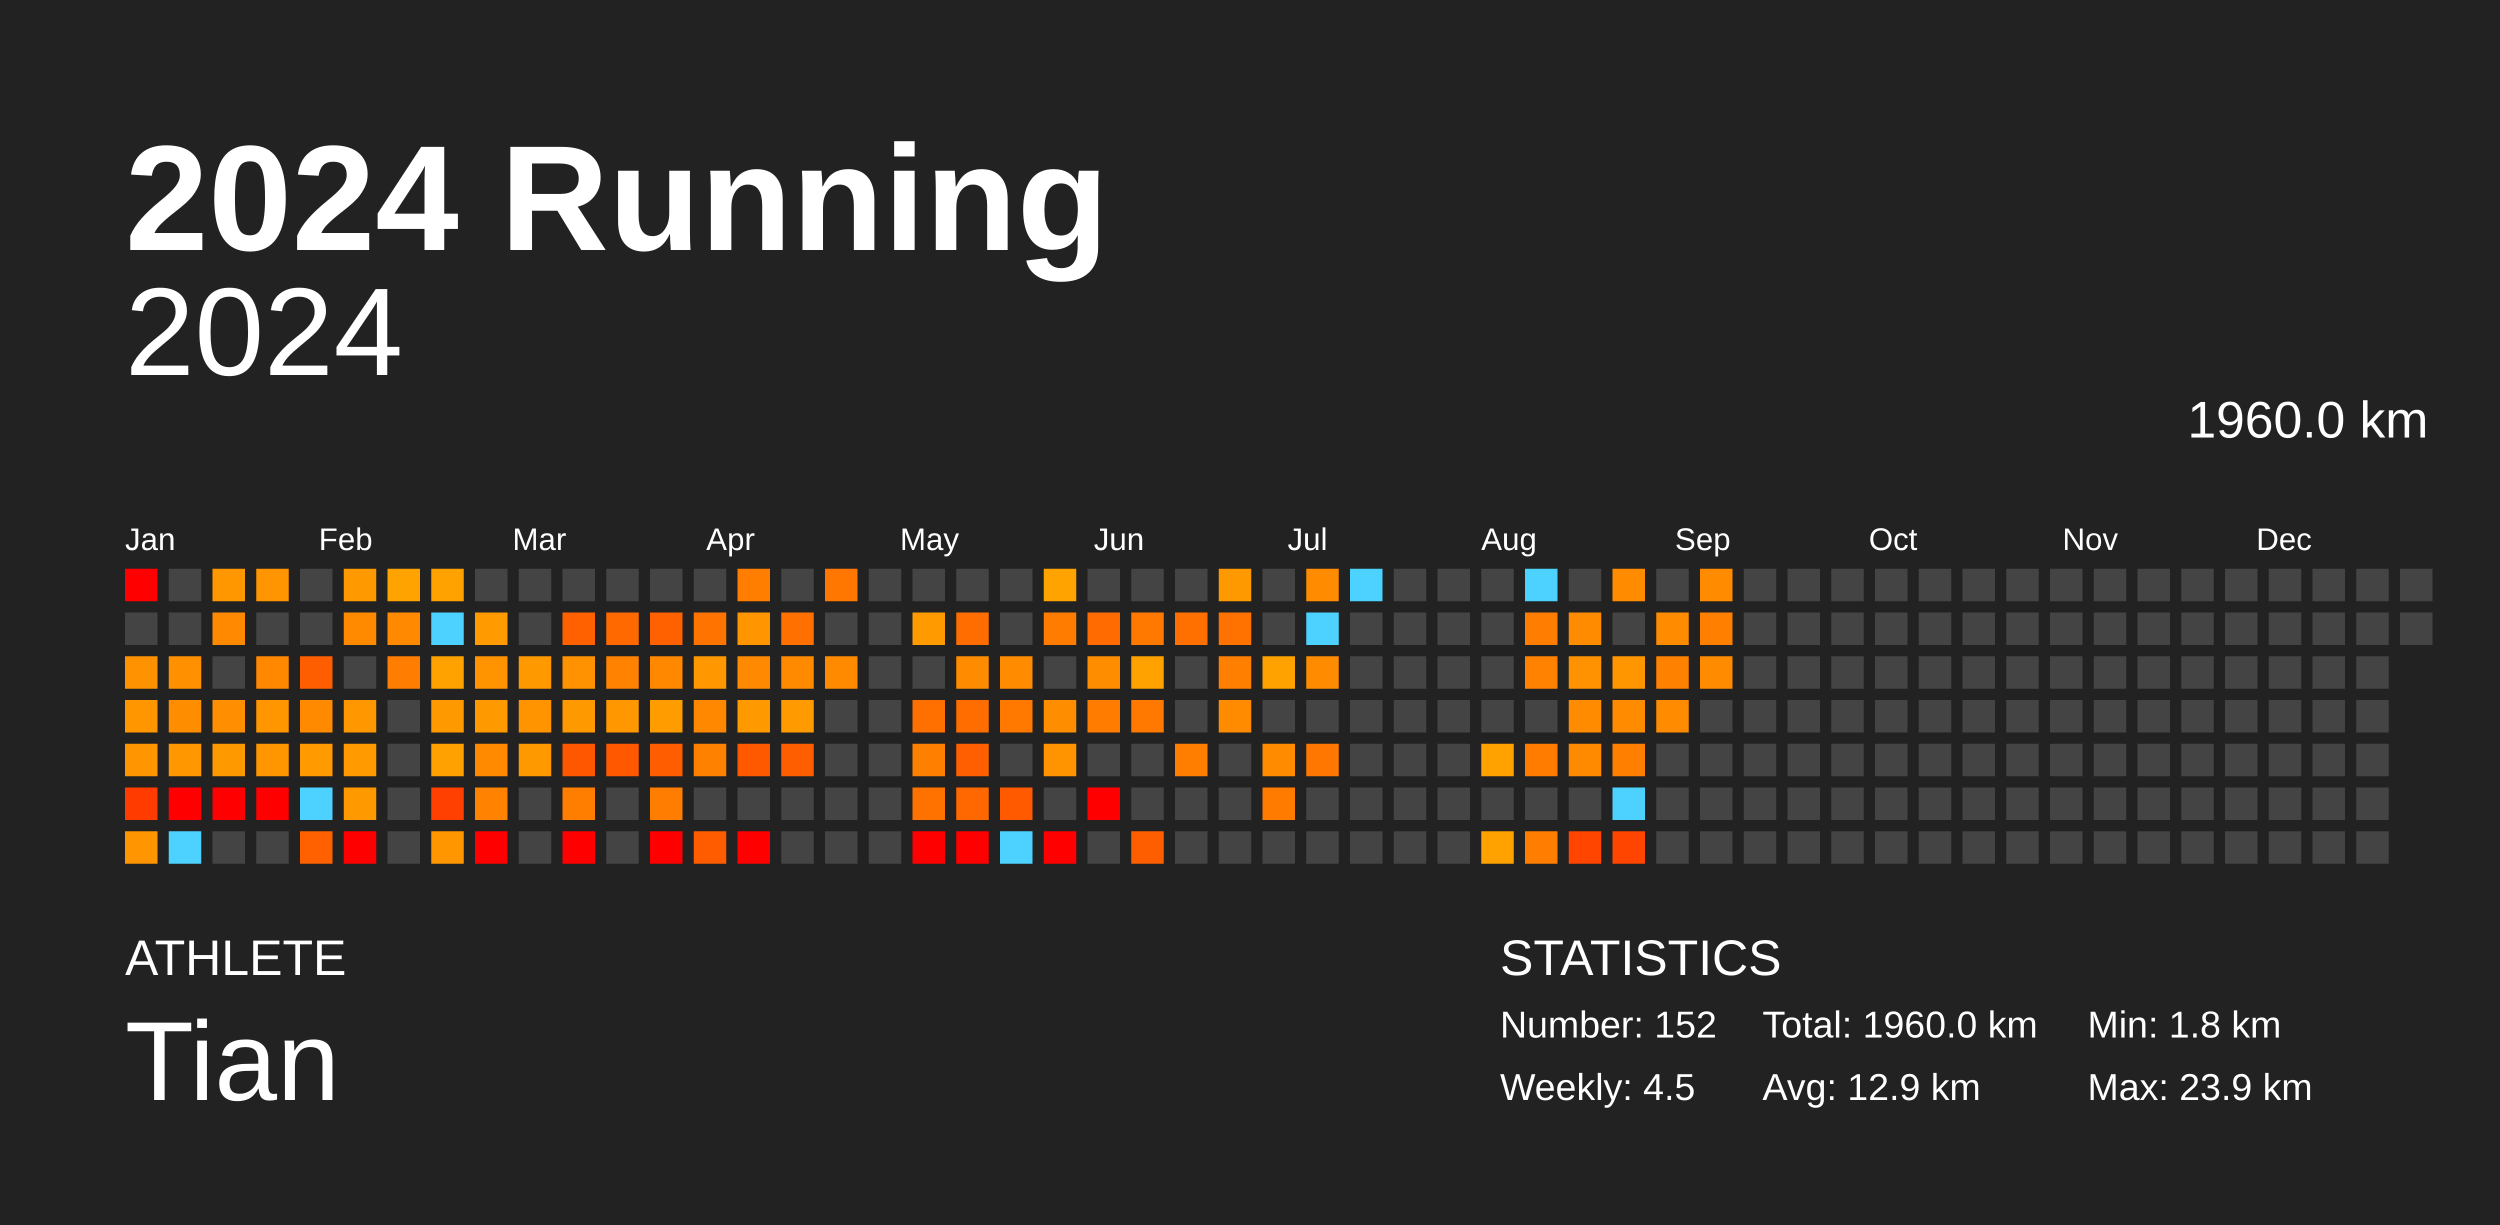
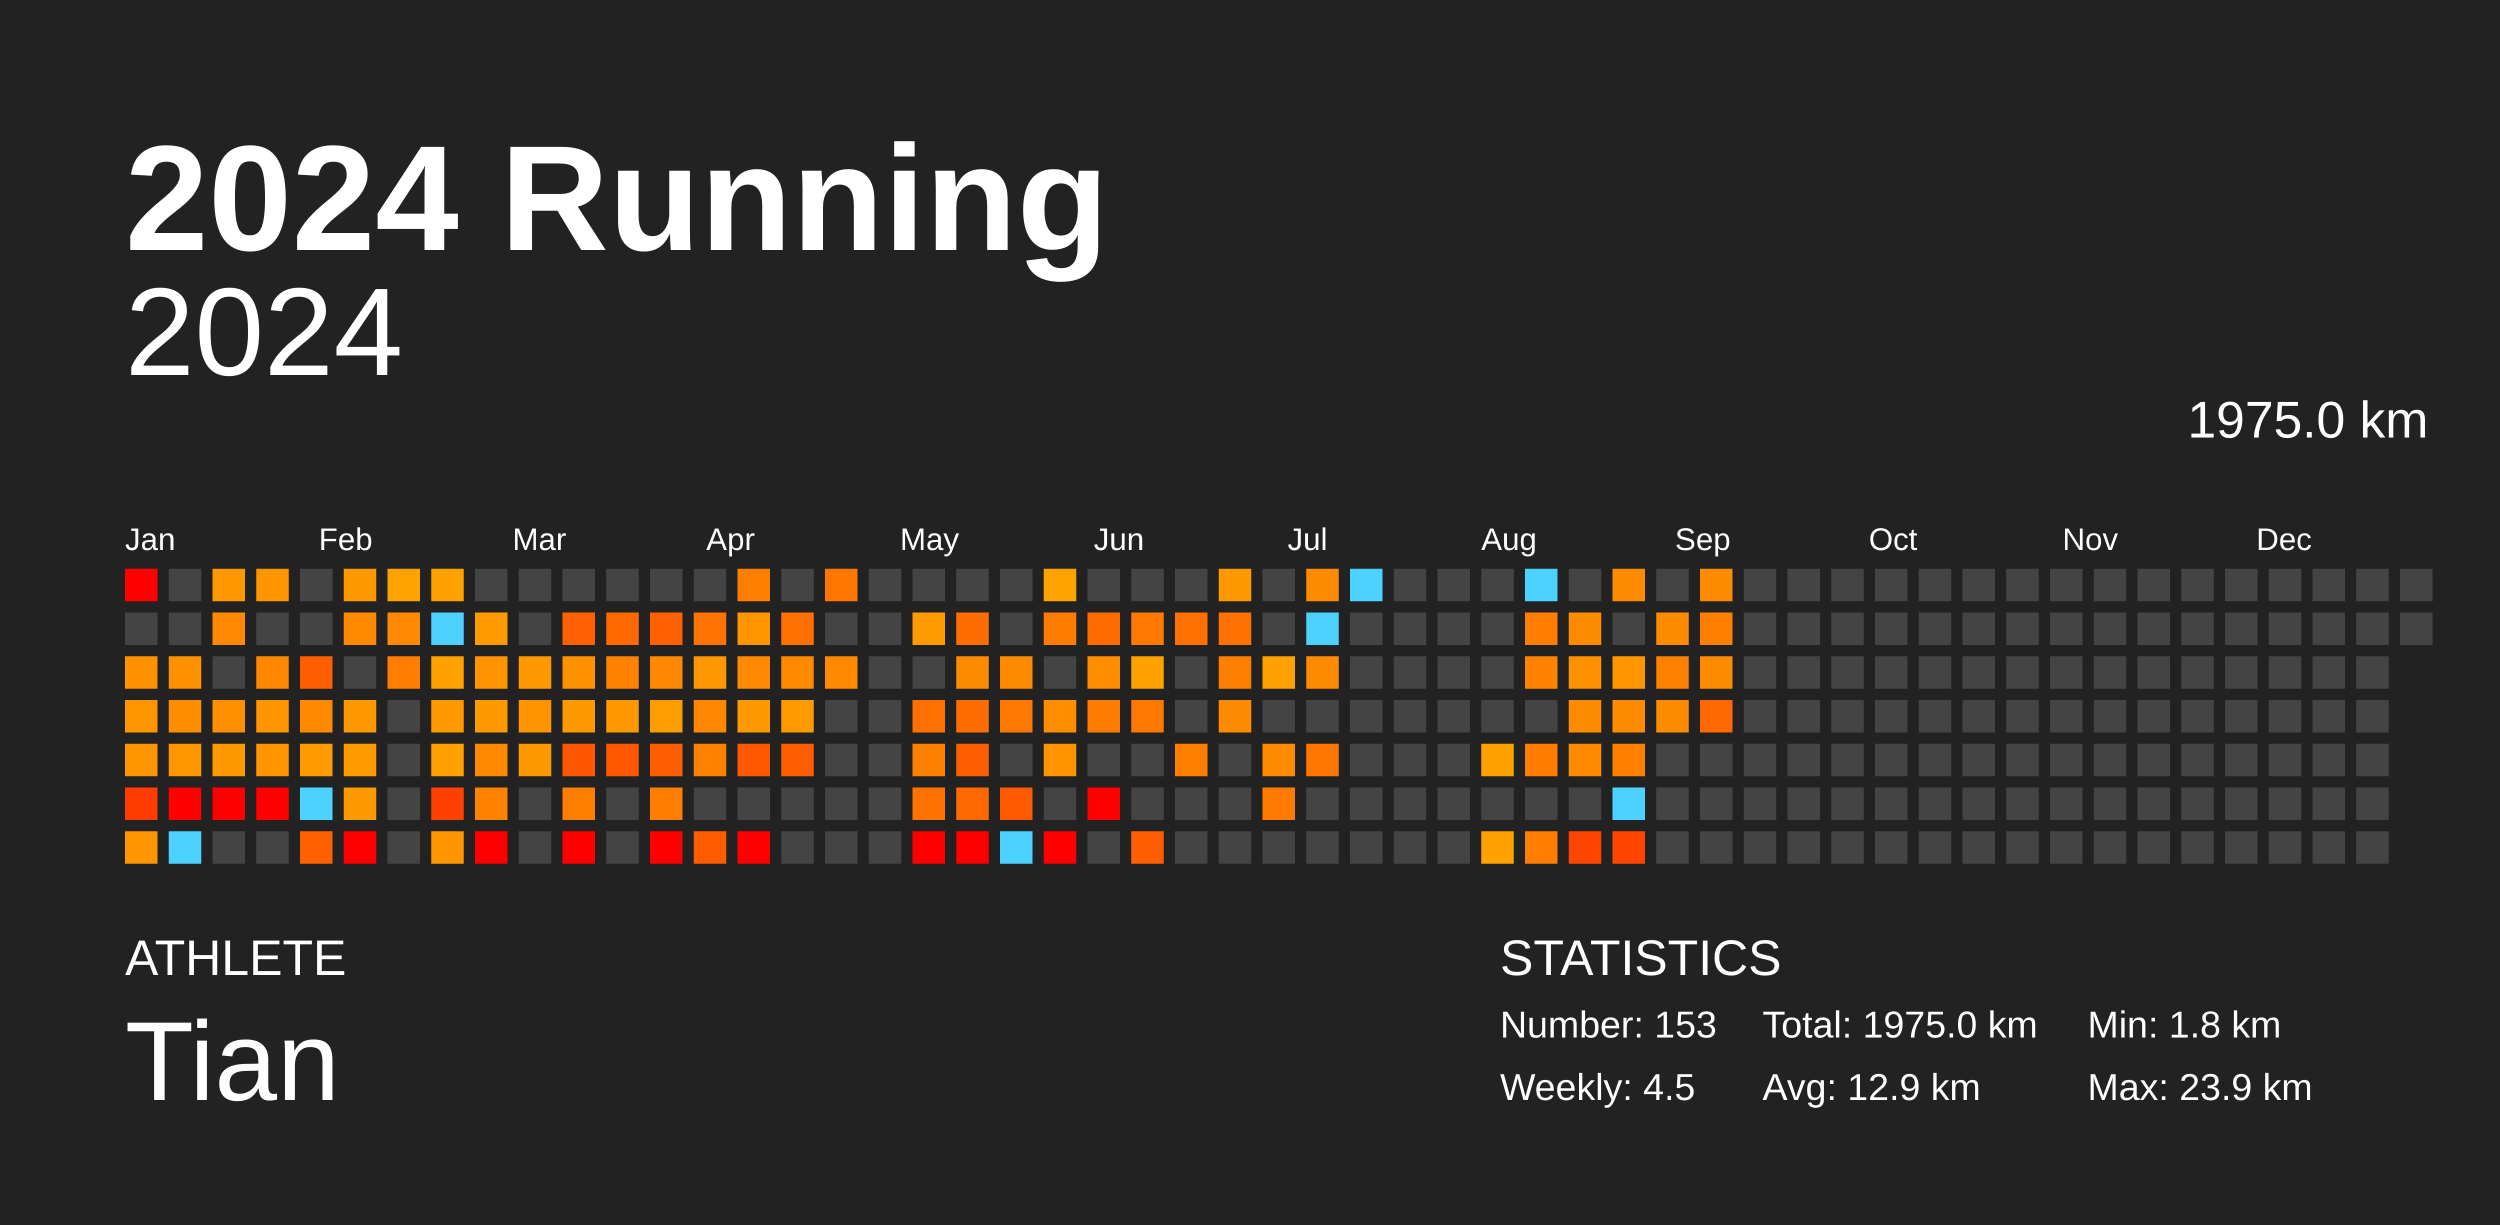
<svg xmlns="http://www.w3.org/2000/svg" baseProfile="full" height="98mm" version="1.1" viewBox="0,0,200,98" width="200mm">
  <defs />
  <rect fill="#222222" height="98" width="200" x="0" y="0" />
  <text fill="#FFFFFF" style="font-size:12px; font-family:Arial; font-weight:bold;" x="10" y="20">2024 Running</text>
  <text fill="#FFFFFF" style="font-size:4px; font-family:Arial" x="10" y="78">ATHLETE</text>
  <text fill="#FFFFFF" style="font-size:9px; font-family:Arial" x="10" y="88">Tian</text>
  <text fill="#FFFFFF" style="font-size:4px; font-family:Arial" x="120" y="78">STATISTICS</text>
-   <text fill="#FFFFFF" style="font-size:3px; font-family:Arial" x="120" y="83">Number: 152</text>
+   <text fill="#FFFFFF" style="font-size:3px; font-family:Arial" x="120" y="83">Number: 153</text>
  <text fill="#FFFFFF" style="font-size:3px; font-family:Arial" x="120" y="88">Weekly: 4.5</text>
-   <text fill="#FFFFFF" style="font-size:3px; font-family:Arial" x="141" y="83">Total: 1960.0 km</text>
+   <text fill="#FFFFFF" style="font-size:3px; font-family:Arial" x="141" y="83">Total: 1975.0 km</text>
  <text fill="#FFFFFF" style="font-size:3px; font-family:Arial" x="141" y="88">Avg: 12.9 km</text>
  <text fill="#FFFFFF" style="font-size:3px; font-family:Arial" x="167" y="83">Min: 1.8 km</text>
  <text fill="#FFFFFF" style="font-size:3px; font-family:Arial" x="167" y="88">Max: 23.9 km</text>
  <text alignment-baseline="hanging" fill="#FFFFFF" style="font-size:10.0px; font-family:Arial;" x="10" y="30">2024</text>
-   <text alignment-baseline="hanging" fill="#FFFFFF" style="font-size:4.125px; font-family:Arial;" x="175" y="35">1960.0 km</text>
+   <text alignment-baseline="hanging" fill="#FFFFFF" style="font-size:4.125px; font-family:Arial;" x="175" y="35">1975.0 km</text>
  <text fill="#FFFFFF" style="font-size:2.5px; font-family:Arial" x="10.0" y="44">Jan</text>
  <text fill="#FFFFFF" style="font-size:2.5px; font-family:Arial" x="25.5" y="44">Feb</text>
  <text fill="#FFFFFF" style="font-size:2.5px; font-family:Arial" x="41.0" y="44">Mar</text>
  <text fill="#FFFFFF" style="font-size:2.5px; font-family:Arial" x="56.5" y="44">Apr</text>
  <text fill="#FFFFFF" style="font-size:2.5px; font-family:Arial" x="72.0" y="44">May</text>
  <text fill="#FFFFFF" style="font-size:2.5px; font-family:Arial" x="87.5" y="44">Jun</text>
  <text fill="#FFFFFF" style="font-size:2.5px; font-family:Arial" x="103.0" y="44">Jul</text>
  <text fill="#FFFFFF" style="font-size:2.5px; font-family:Arial" x="118.5" y="44">Aug</text>
  <text fill="#FFFFFF" style="font-size:2.5px; font-family:Arial" x="134.0" y="44">Sep</text>
  <text fill="#FFFFFF" style="font-size:2.5px; font-family:Arial" x="149.5" y="44">Oct</text>
  <text fill="#FFFFFF" style="font-size:2.5px; font-family:Arial" x="165.0" y="44">Nov</text>
  <text fill="#FFFFFF" style="font-size:2.5px; font-family:Arial" x="180.5" y="44">Dec</text>
  <rect fill="red" height="2.6" width="2.6" x="10.0" y="45.5" />
  <rect fill="#444444" height="2.6" width="2.6" x="10.0" y="49.0" />
  <rect fill="#ff9200" height="2.6" width="2.6" x="10.0" y="52.5" />
  <rect fill="#ff9600" height="2.6" width="2.6" x="10.0" y="56.0" />
  <rect fill="#ff9500" height="2.6" width="2.6" x="10.0" y="59.5" />
  <rect fill="#ff3b00" height="2.6" width="2.6" x="10.0" y="63.0" />
  <rect fill="#ff9500" height="2.6" width="2.6" x="10.0" y="66.5" />
  <rect fill="#444444" height="2.6" width="2.6" x="13.5" y="45.5" />
  <rect fill="#444444" height="2.6" width="2.6" x="13.5" y="49.0" />
  <rect fill="#ff9100" height="2.6" width="2.6" x="13.5" y="52.5" />
  <rect fill="#ff8d00" height="2.6" width="2.6" x="13.5" y="56.0" />
  <rect fill="#ff9800" height="2.6" width="2.6" x="13.5" y="59.5" />
  <rect fill="red" height="2.6" width="2.6" x="13.5" y="63.0" />
  <rect fill="#4dd2ff" height="2.6" width="2.6" x="13.5" y="66.5" />
  <rect fill="#ff9800" height="2.6" width="2.6" x="17.0" y="45.5" />
  <rect fill="#ff8900" height="2.6" width="2.6" x="17.0" y="49.0" />
  <rect fill="#444444" height="2.6" width="2.6" x="17.0" y="52.5" />
  <rect fill="#ff8e00" height="2.6" width="2.6" x="17.0" y="56.0" />
  <rect fill="#ff9900" height="2.6" width="2.6" x="17.0" y="59.5" />
  <rect fill="red" height="2.6" width="2.6" x="17.0" y="63.0" />
  <rect fill="#444444" height="2.6" width="2.6" x="17.0" y="66.5" />
  <rect fill="#ff9500" height="2.6" width="2.6" x="20.5" y="45.5" />
  <rect fill="#444444" height="2.6" width="2.6" x="20.5" y="49.0" />
  <rect fill="#ff8800" height="2.6" width="2.6" x="20.5" y="52.5" />
  <rect fill="#ff9600" height="2.6" width="2.6" x="20.5" y="56.0" />
  <rect fill="#ff9600" height="2.6" width="2.6" x="20.5" y="59.5" />
  <rect fill="red" height="2.6" width="2.6" x="20.5" y="63.0" />
  <rect fill="#444444" height="2.6" width="2.6" x="20.5" y="66.5" />
  <rect fill="#444444" height="2.6" width="2.6" x="24.0" y="45.5" />
  <rect fill="#444444" height="2.6" width="2.6" x="24.0" y="49.0" />
  <rect fill="#ff5e00" height="2.6" width="2.6" x="24.0" y="52.5" />
  <rect fill="#ff8a00" height="2.6" width="2.6" x="24.0" y="56.0" />
  <rect fill="#ff9a00" height="2.6" width="2.6" x="24.0" y="59.5" />
  <rect fill="#4dd2ff" height="2.6" width="2.6" x="24.0" y="63.0" />
  <rect fill="#ff6100" height="2.6" width="2.6" x="24.0" y="66.5" />
  <rect fill="#ff9900" height="2.6" width="2.6" x="27.5" y="45.5" />
  <rect fill="#ff8a00" height="2.6" width="2.6" x="27.5" y="49.0" />
  <rect fill="#444444" height="2.6" width="2.6" x="27.5" y="52.5" />
  <rect fill="#ff9700" height="2.6" width="2.6" x="27.5" y="56.0" />
  <rect fill="#ff9a00" height="2.6" width="2.6" x="27.5" y="59.5" />
  <rect fill="#ff9900" height="2.6" width="2.6" x="27.5" y="63.0" />
  <rect fill="red" height="2.6" width="2.6" x="27.5" y="66.5" />
  <rect fill="#ffa300" height="2.6" width="2.6" x="31.0" y="45.5" />
  <rect fill="#ff8900" height="2.6" width="2.6" x="31.0" y="49.0" />
  <rect fill="#ff7d00" height="2.6" width="2.6" x="31.0" y="52.5" />
  <rect fill="#444444" height="2.6" width="2.6" x="31.0" y="56.0" />
  <rect fill="#444444" height="2.6" width="2.6" x="31.0" y="59.5" />
  <rect fill="#444444" height="2.6" width="2.6" x="31.0" y="63.0" />
  <rect fill="#444444" height="2.6" width="2.6" x="31.0" y="66.5" />
  <rect fill="#ffa200" height="2.6" width="2.6" x="34.5" y="45.5" />
  <rect fill="#4dd2ff" height="2.6" width="2.6" x="34.5" y="49.0" />
  <rect fill="#ffa200" height="2.6" width="2.6" x="34.5" y="52.5" />
  <rect fill="#ff9900" height="2.6" width="2.6" x="34.5" y="56.0" />
  <rect fill="#ffa100" height="2.6" width="2.6" x="34.5" y="59.5" />
  <rect fill="#ff4000" height="2.6" width="2.6" x="34.5" y="63.0" />
  <rect fill="#ff9600" height="2.6" width="2.6" x="34.5" y="66.5" />
  <rect fill="#444444" height="2.6" width="2.6" x="38.0" y="45.5" />
  <rect fill="#ff9a00" height="2.6" width="2.6" x="38.0" y="49.0" />
  <rect fill="#ff9300" height="2.6" width="2.6" x="38.0" y="52.5" />
  <rect fill="#ff9900" height="2.6" width="2.6" x="38.0" y="56.0" />
  <rect fill="#ff8a00" height="2.6" width="2.6" x="38.0" y="59.5" />
  <rect fill="#ff8200" height="2.6" width="2.6" x="38.0" y="63.0" />
  <rect fill="red" height="2.6" width="2.6" x="38.0" y="66.5" />
  <rect fill="#444444" height="2.6" width="2.6" x="41.5" y="45.5" />
  <rect fill="#444444" height="2.6" width="2.6" x="41.5" y="49.0" />
  <rect fill="#ff9900" height="2.6" width="2.6" x="41.5" y="52.5" />
  <rect fill="#ff9300" height="2.6" width="2.6" x="41.5" y="56.0" />
  <rect fill="#ff9900" height="2.6" width="2.6" x="41.5" y="59.5" />
  <rect fill="#444444" height="2.6" width="2.6" x="41.5" y="63.0" />
  <rect fill="#444444" height="2.6" width="2.6" x="41.5" y="66.5" />
  <rect fill="#444444" height="2.6" width="2.6" x="45.0" y="45.5" />
  <rect fill="#ff6100" height="2.6" width="2.6" x="45.0" y="49.0" />
  <rect fill="#ff9200" height="2.6" width="2.6" x="45.0" y="52.5" />
  <rect fill="#ff9900" height="2.6" width="2.6" x="45.0" y="56.0" />
  <rect fill="#ff5600" height="2.6" width="2.6" x="45.0" y="59.5" />
  <rect fill="#ff7e00" height="2.6" width="2.6" x="45.0" y="63.0" />
  <rect fill="red" height="2.6" width="2.6" x="45.0" y="66.5" />
  <rect fill="#444444" height="2.6" width="2.6" x="48.5" y="45.5" />
  <rect fill="#ff6900" height="2.6" width="2.6" x="48.5" y="49.0" />
  <rect fill="#ff8200" height="2.6" width="2.6" x="48.5" y="52.5" />
  <rect fill="#ff9800" height="2.6" width="2.6" x="48.5" y="56.0" />
  <rect fill="#ff5800" height="2.6" width="2.6" x="48.5" y="59.5" />
  <rect fill="#444444" height="2.6" width="2.6" x="48.5" y="63.0" />
  <rect fill="#444444" height="2.6" width="2.6" x="48.5" y="66.5" />
  <rect fill="#444444" height="2.6" width="2.6" x="52.0" y="45.5" />
  <rect fill="#ff6000" height="2.6" width="2.6" x="52.0" y="49.0" />
  <rect fill="#ff8800" height="2.6" width="2.6" x="52.0" y="52.5" />
  <rect fill="#ff9c00" height="2.6" width="2.6" x="52.0" y="56.0" />
  <rect fill="#ff5d00" height="2.6" width="2.6" x="52.0" y="59.5" />
  <rect fill="#ff7d00" height="2.6" width="2.6" x="52.0" y="63.0" />
  <rect fill="red" height="2.6" width="2.6" x="52.0" y="66.5" />
  <rect fill="#444444" height="2.6" width="2.6" x="55.5" y="45.5" />
  <rect fill="#ff7400" height="2.6" width="2.6" x="55.5" y="49.0" />
  <rect fill="#ff9700" height="2.6" width="2.6" x="55.5" y="52.5" />
  <rect fill="#ff8800" height="2.6" width="2.6" x="55.5" y="56.0" />
  <rect fill="#ff8100" height="2.6" width="2.6" x="55.5" y="59.5" />
  <rect fill="#444444" height="2.6" width="2.6" x="55.5" y="63.0" />
  <rect fill="#ff5c00" height="2.6" width="2.6" x="55.5" y="66.5" />
  <rect fill="#ff7e00" height="2.6" width="2.6" x="59.0" y="45.5" />
  <rect fill="#ff9500" height="2.6" width="2.6" x="59.0" y="49.0" />
  <rect fill="#ff8900" height="2.6" width="2.6" x="59.0" y="52.5" />
  <rect fill="#ff9900" height="2.6" width="2.6" x="59.0" y="56.0" />
  <rect fill="#ff5900" height="2.6" width="2.6" x="59.0" y="59.5" />
  <rect fill="#444444" height="2.6" width="2.6" x="59.0" y="63.0" />
  <rect fill="red" height="2.6" width="2.6" x="59.0" y="66.5" />
  <rect fill="#444444" height="2.6" width="2.6" x="62.5" y="45.5" />
  <rect fill="#ff7000" height="2.6" width="2.6" x="62.5" y="49.0" />
  <rect fill="#ff8a00" height="2.6" width="2.6" x="62.5" y="52.5" />
  <rect fill="#ff9b00" height="2.6" width="2.6" x="62.5" y="56.0" />
  <rect fill="#ff5e00" height="2.6" width="2.6" x="62.5" y="59.5" />
  <rect fill="#444444" height="2.6" width="2.6" x="62.5" y="63.0" />
  <rect fill="#444444" height="2.6" width="2.6" x="62.5" y="66.5" />
  <rect fill="#ff7600" height="2.6" width="2.6" x="66.0" y="45.5" />
  <rect fill="#444444" height="2.6" width="2.6" x="66.0" y="49.0" />
  <rect fill="#ff8a00" height="2.6" width="2.6" x="66.0" y="52.5" />
  <rect fill="#444444" height="2.6" width="2.6" x="66.0" y="56.0" />
  <rect fill="#444444" height="2.6" width="2.6" x="66.0" y="59.5" />
  <rect fill="#444444" height="2.6" width="2.6" x="66.0" y="63.0" />
  <rect fill="#444444" height="2.6" width="2.6" x="66.0" y="66.5" />
  <rect fill="#444444" height="2.6" width="2.6" x="69.5" y="45.5" />
  <rect fill="#444444" height="2.6" width="2.6" x="69.5" y="49.0" />
  <rect fill="#444444" height="2.6" width="2.6" x="69.5" y="52.5" />
  <rect fill="#444444" height="2.6" width="2.6" x="69.5" y="56.0" />
  <rect fill="#444444" height="2.6" width="2.6" x="69.5" y="59.5" />
  <rect fill="#444444" height="2.6" width="2.6" x="69.5" y="63.0" />
  <rect fill="#444444" height="2.6" width="2.6" x="69.5" y="66.5" />
  <rect fill="#444444" height="2.6" width="2.6" x="73.0" y="45.5" />
  <rect fill="#ff9b00" height="2.6" width="2.6" x="73.0" y="49.0" />
  <rect fill="#444444" height="2.6" width="2.6" x="73.0" y="52.5" />
  <rect fill="#ff7000" height="2.6" width="2.6" x="73.0" y="56.0" />
  <rect fill="#ff7f00" height="2.6" width="2.6" x="73.0" y="59.5" />
  <rect fill="#ff7200" height="2.6" width="2.6" x="73.0" y="63.0" />
  <rect fill="red" height="2.6" width="2.6" x="73.0" y="66.5" />
  <rect fill="#444444" height="2.6" width="2.6" x="76.5" y="45.5" />
  <rect fill="#ff6c00" height="2.6" width="2.6" x="76.5" y="49.0" />
  <rect fill="#ff8c00" height="2.6" width="2.6" x="76.5" y="52.5" />
  <rect fill="#ff6d00" height="2.6" width="2.6" x="76.5" y="56.0" />
  <rect fill="#ff5f00" height="2.6" width="2.6" x="76.5" y="59.5" />
  <rect fill="#ff6800" height="2.6" width="2.6" x="76.5" y="63.0" />
  <rect fill="red" height="2.6" width="2.6" x="76.5" y="66.5" />
  <rect fill="#444444" height="2.6" width="2.6" x="80.0" y="45.5" />
  <rect fill="#444444" height="2.6" width="2.6" x="80.0" y="49.0" />
  <rect fill="#ff8b00" height="2.6" width="2.6" x="80.0" y="52.5" />
  <rect fill="#ff7900" height="2.6" width="2.6" x="80.0" y="56.0" />
  <rect fill="#444444" height="2.6" width="2.6" x="80.0" y="59.5" />
  <rect fill="#ff5a00" height="2.6" width="2.6" x="80.0" y="63.0" />
  <rect fill="#4dd2ff" height="2.6" width="2.6" x="80.0" y="66.5" />
  <rect fill="#ffa300" height="2.6" width="2.6" x="83.5" y="45.5" />
  <rect fill="#ff7c00" height="2.6" width="2.6" x="83.5" y="49.0" />
  <rect fill="#444444" height="2.6" width="2.6" x="83.5" y="52.5" />
  <rect fill="#ff8d00" height="2.6" width="2.6" x="83.5" y="56.0" />
  <rect fill="#ff9400" height="2.6" width="2.6" x="83.5" y="59.5" />
  <rect fill="#444444" height="2.6" width="2.6" x="83.5" y="63.0" />
  <rect fill="red" height="2.6" width="2.6" x="83.5" y="66.5" />
  <rect fill="#444444" height="2.6" width="2.6" x="87.0" y="45.5" />
  <rect fill="#ff6b00" height="2.6" width="2.6" x="87.0" y="49.0" />
  <rect fill="#ff8d00" height="2.6" width="2.6" x="87.0" y="52.5" />
  <rect fill="#ff7c00" height="2.6" width="2.6" x="87.0" y="56.0" />
  <rect fill="#444444" height="2.6" width="2.6" x="87.0" y="59.5" />
  <rect fill="red" height="2.6" width="2.6" x="87.0" y="63.0" />
  <rect fill="#444444" height="2.6" width="2.6" x="87.0" y="66.5" />
  <rect fill="#444444" height="2.6" width="2.6" x="90.5" y="45.5" />
  <rect fill="#ff7900" height="2.6" width="2.6" x="90.5" y="49.0" />
  <rect fill="#ffa200" height="2.6" width="2.6" x="90.5" y="52.5" />
  <rect fill="#ff7800" height="2.6" width="2.6" x="90.5" y="56.0" />
  <rect fill="#444444" height="2.6" width="2.6" x="90.5" y="59.5" />
  <rect fill="#444444" height="2.6" width="2.6" x="90.5" y="63.0" />
  <rect fill="#ff5e00" height="2.6" width="2.6" x="90.5" y="66.5" />
  <rect fill="#444444" height="2.6" width="2.6" x="94.0" y="45.5" />
  <rect fill="#ff7000" height="2.6" width="2.6" x="94.0" y="49.0" />
  <rect fill="#444444" height="2.6" width="2.6" x="94.0" y="52.5" />
  <rect fill="#444444" height="2.6" width="2.6" x="94.0" y="56.0" />
  <rect fill="#ff7e00" height="2.6" width="2.6" x="94.0" y="59.5" />
  <rect fill="#444444" height="2.6" width="2.6" x="94.0" y="63.0" />
  <rect fill="#444444" height="2.6" width="2.6" x="94.0" y="66.5" />
  <rect fill="#ff9900" height="2.6" width="2.6" x="97.5" y="45.5" />
  <rect fill="#ff7200" height="2.6" width="2.6" x="97.5" y="49.0" />
  <rect fill="#ff7f00" height="2.6" width="2.6" x="97.5" y="52.5" />
  <rect fill="#ff8b00" height="2.6" width="2.6" x="97.5" y="56.0" />
  <rect fill="#444444" height="2.6" width="2.6" x="97.5" y="59.5" />
  <rect fill="#444444" height="2.6" width="2.6" x="97.5" y="63.0" />
  <rect fill="#444444" height="2.6" width="2.6" x="97.5" y="66.5" />
  <rect fill="#444444" height="2.6" width="2.6" x="101.0" y="45.5" />
  <rect fill="#444444" height="2.6" width="2.6" x="101.0" y="49.0" />
  <rect fill="#ffa200" height="2.6" width="2.6" x="101.0" y="52.5" />
  <rect fill="#444444" height="2.6" width="2.6" x="101.0" y="56.0" />
  <rect fill="#ff8b00" height="2.6" width="2.6" x="101.0" y="59.5" />
  <rect fill="#ff7b00" height="2.6" width="2.6" x="101.0" y="63.0" />
  <rect fill="#444444" height="2.6" width="2.6" x="101.0" y="66.5" />
  <rect fill="#ff8b00" height="2.6" width="2.6" x="104.5" y="45.5" />
  <rect fill="#4dd2ff" height="2.6" width="2.6" x="104.5" y="49.0" />
  <rect fill="#ff8b00" height="2.6" width="2.6" x="104.5" y="52.5" />
  <rect fill="#444444" height="2.6" width="2.6" x="104.5" y="56.0" />
  <rect fill="#ff7700" height="2.6" width="2.6" x="104.5" y="59.5" />
  <rect fill="#444444" height="2.6" width="2.6" x="104.5" y="63.0" />
  <rect fill="#444444" height="2.6" width="2.6" x="104.5" y="66.5" />
  <rect fill="#4dd2ff" height="2.6" width="2.6" x="108.0" y="45.5" />
  <rect fill="#444444" height="2.6" width="2.6" x="108.0" y="49.0" />
  <rect fill="#444444" height="2.6" width="2.6" x="108.0" y="52.5" />
  <rect fill="#444444" height="2.6" width="2.6" x="108.0" y="56.0" />
  <rect fill="#444444" height="2.6" width="2.6" x="108.0" y="59.5" />
  <rect fill="#444444" height="2.6" width="2.6" x="108.0" y="63.0" />
  <rect fill="#444444" height="2.6" width="2.6" x="108.0" y="66.5" />
  <rect fill="#444444" height="2.6" width="2.6" x="111.5" y="45.5" />
  <rect fill="#444444" height="2.6" width="2.6" x="111.5" y="49.0" />
  <rect fill="#444444" height="2.6" width="2.6" x="111.5" y="52.5" />
  <rect fill="#444444" height="2.6" width="2.6" x="111.5" y="56.0" />
  <rect fill="#444444" height="2.6" width="2.6" x="111.5" y="59.5" />
  <rect fill="#444444" height="2.6" width="2.6" x="111.5" y="63.0" />
  <rect fill="#444444" height="2.6" width="2.6" x="111.5" y="66.5" />
  <rect fill="#444444" height="2.6" width="2.6" x="115.0" y="45.5" />
  <rect fill="#444444" height="2.6" width="2.6" x="115.0" y="49.0" />
  <rect fill="#444444" height="2.6" width="2.6" x="115.0" y="52.5" />
  <rect fill="#444444" height="2.6" width="2.6" x="115.0" y="56.0" />
  <rect fill="#444444" height="2.6" width="2.6" x="115.0" y="59.5" />
  <rect fill="#444444" height="2.6" width="2.6" x="115.0" y="63.0" />
  <rect fill="#444444" height="2.6" width="2.6" x="115.0" y="66.5" />
  <rect fill="#444444" height="2.6" width="2.6" x="118.5" y="45.5" />
  <rect fill="#444444" height="2.6" width="2.6" x="118.5" y="49.0" />
  <rect fill="#444444" height="2.6" width="2.6" x="118.5" y="52.5" />
  <rect fill="#444444" height="2.6" width="2.6" x="118.5" y="56.0" />
  <rect fill="#ffa200" height="2.6" width="2.6" x="118.5" y="59.5" />
  <rect fill="#444444" height="2.6" width="2.6" x="118.5" y="63.0" />
  <rect fill="#ffa200" height="2.6" width="2.6" x="118.5" y="66.5" />
  <rect fill="#4dd2ff" height="2.6" width="2.6" x="122.0" y="45.5" />
  <rect fill="#ff7d00" height="2.6" width="2.6" x="122.0" y="49.0" />
  <rect fill="#ff8300" height="2.6" width="2.6" x="122.0" y="52.5" />
  <rect fill="#444444" height="2.6" width="2.6" x="122.0" y="56.0" />
  <rect fill="#ff7c00" height="2.6" width="2.6" x="122.0" y="59.5" />
  <rect fill="#444444" height="2.6" width="2.6" x="122.0" y="63.0" />
  <rect fill="#ff7d00" height="2.6" width="2.6" x="122.0" y="66.5" />
  <rect fill="#444444" height="2.6" width="2.6" x="125.5" y="45.5" />
  <rect fill="#ff8b00" height="2.6" width="2.6" x="125.5" y="49.0" />
  <rect fill="#ff9200" height="2.6" width="2.6" x="125.5" y="52.5" />
  <rect fill="#ff8b00" height="2.6" width="2.6" x="125.5" y="56.0" />
  <rect fill="#ff8a00" height="2.6" width="2.6" x="125.5" y="59.5" />
  <rect fill="#444444" height="2.6" width="2.6" x="125.5" y="63.0" />
  <rect fill="#ff4500" height="2.6" width="2.6" x="125.5" y="66.5" />
  <rect fill="#ff8b00" height="2.6" width="2.6" x="129.0" y="45.5" />
  <rect fill="#444444" height="2.6" width="2.6" x="129.0" y="49.0" />
  <rect fill="#ff9600" height="2.6" width="2.6" x="129.0" y="52.5" />
  <rect fill="#ff8b00" height="2.6" width="2.6" x="129.0" y="56.0" />
  <rect fill="#ff7f00" height="2.6" width="2.6" x="129.0" y="59.5" />
  <rect fill="#4dd2ff" height="2.6" width="2.6" x="129.0" y="63.0" />
  <rect fill="#ff4500" height="2.6" width="2.6" x="129.0" y="66.5" />
  <rect fill="#444444" height="2.6" width="2.6" x="132.5" y="45.5" />
  <rect fill="#ff8b00" height="2.6" width="2.6" x="132.5" y="49.0" />
  <rect fill="#ff8100" height="2.6" width="2.6" x="132.5" y="52.5" />
  <rect fill="#ff8b00" height="2.6" width="2.6" x="132.5" y="56.0" />
  <rect fill="#444444" height="2.6" width="2.6" x="132.5" y="59.5" />
  <rect fill="#444444" height="2.6" width="2.6" x="132.5" y="63.0" />
  <rect fill="#444444" height="2.6" width="2.6" x="132.5" y="66.5" />
  <rect fill="#ff8b00" height="2.6" width="2.6" x="136.0" y="45.5" />
  <rect fill="#ff7f00" height="2.6" width="2.6" x="136.0" y="49.0" />
  <rect fill="#ff8b00" height="2.6" width="2.6" x="136.0" y="52.5" />
-   <rect fill="#444444" height="2.6" width="2.6" x="136.0" y="56.0" />
+   <rect fill="#ff6800" height="2.6" width="2.6" x="136.0" y="56.0" />
  <rect fill="#444444" height="2.6" width="2.6" x="136.0" y="59.5" />
  <rect fill="#444444" height="2.6" width="2.6" x="136.0" y="63.0" />
  <rect fill="#444444" height="2.6" width="2.6" x="136.0" y="66.5" />
  <rect fill="#444444" height="2.6" width="2.6" x="139.5" y="45.5" />
  <rect fill="#444444" height="2.6" width="2.6" x="139.5" y="49.0" />
  <rect fill="#444444" height="2.6" width="2.6" x="139.5" y="52.5" />
  <rect fill="#444444" height="2.6" width="2.6" x="139.5" y="56.0" />
  <rect fill="#444444" height="2.6" width="2.6" x="139.5" y="59.5" />
  <rect fill="#444444" height="2.6" width="2.6" x="139.5" y="63.0" />
  <rect fill="#444444" height="2.6" width="2.6" x="139.5" y="66.5" />
  <rect fill="#444444" height="2.6" width="2.6" x="143.0" y="45.5" />
  <rect fill="#444444" height="2.6" width="2.6" x="143.0" y="49.0" />
  <rect fill="#444444" height="2.6" width="2.6" x="143.0" y="52.5" />
  <rect fill="#444444" height="2.6" width="2.6" x="143.0" y="56.0" />
  <rect fill="#444444" height="2.6" width="2.6" x="143.0" y="59.5" />
  <rect fill="#444444" height="2.6" width="2.6" x="143.0" y="63.0" />
  <rect fill="#444444" height="2.6" width="2.6" x="143.0" y="66.5" />
  <rect fill="#444444" height="2.6" width="2.6" x="146.5" y="45.5" />
  <rect fill="#444444" height="2.6" width="2.6" x="146.5" y="49.0" />
  <rect fill="#444444" height="2.6" width="2.6" x="146.5" y="52.5" />
  <rect fill="#444444" height="2.6" width="2.6" x="146.5" y="56.0" />
  <rect fill="#444444" height="2.6" width="2.6" x="146.5" y="59.5" />
  <rect fill="#444444" height="2.6" width="2.6" x="146.5" y="63.0" />
  <rect fill="#444444" height="2.6" width="2.6" x="146.5" y="66.5" />
  <rect fill="#444444" height="2.6" width="2.6" x="150.0" y="45.5" />
  <rect fill="#444444" height="2.6" width="2.6" x="150.0" y="49.0" />
  <rect fill="#444444" height="2.6" width="2.6" x="150.0" y="52.5" />
  <rect fill="#444444" height="2.6" width="2.6" x="150.0" y="56.0" />
  <rect fill="#444444" height="2.6" width="2.6" x="150.0" y="59.5" />
  <rect fill="#444444" height="2.6" width="2.6" x="150.0" y="63.0" />
  <rect fill="#444444" height="2.6" width="2.6" x="150.0" y="66.5" />
  <rect fill="#444444" height="2.6" width="2.6" x="153.5" y="45.5" />
  <rect fill="#444444" height="2.6" width="2.6" x="153.5" y="49.0" />
  <rect fill="#444444" height="2.6" width="2.6" x="153.5" y="52.5" />
  <rect fill="#444444" height="2.6" width="2.6" x="153.5" y="56.0" />
  <rect fill="#444444" height="2.6" width="2.6" x="153.5" y="59.5" />
  <rect fill="#444444" height="2.6" width="2.6" x="153.5" y="63.0" />
  <rect fill="#444444" height="2.6" width="2.6" x="153.5" y="66.5" />
  <rect fill="#444444" height="2.6" width="2.6" x="157.0" y="45.5" />
  <rect fill="#444444" height="2.6" width="2.6" x="157.0" y="49.0" />
  <rect fill="#444444" height="2.6" width="2.6" x="157.0" y="52.5" />
  <rect fill="#444444" height="2.6" width="2.6" x="157.0" y="56.0" />
  <rect fill="#444444" height="2.6" width="2.6" x="157.0" y="59.5" />
  <rect fill="#444444" height="2.6" width="2.6" x="157.0" y="63.0" />
  <rect fill="#444444" height="2.6" width="2.6" x="157.0" y="66.5" />
  <rect fill="#444444" height="2.6" width="2.6" x="160.5" y="45.5" />
  <rect fill="#444444" height="2.6" width="2.6" x="160.5" y="49.0" />
  <rect fill="#444444" height="2.6" width="2.6" x="160.5" y="52.5" />
  <rect fill="#444444" height="2.6" width="2.6" x="160.5" y="56.0" />
  <rect fill="#444444" height="2.6" width="2.6" x="160.5" y="59.5" />
  <rect fill="#444444" height="2.6" width="2.6" x="160.5" y="63.0" />
  <rect fill="#444444" height="2.6" width="2.6" x="160.5" y="66.5" />
  <rect fill="#444444" height="2.6" width="2.6" x="164.0" y="45.5" />
  <rect fill="#444444" height="2.6" width="2.6" x="164.0" y="49.0" />
  <rect fill="#444444" height="2.6" width="2.6" x="164.0" y="52.5" />
  <rect fill="#444444" height="2.6" width="2.6" x="164.0" y="56.0" />
  <rect fill="#444444" height="2.6" width="2.6" x="164.0" y="59.5" />
  <rect fill="#444444" height="2.6" width="2.6" x="164.0" y="63.0" />
  <rect fill="#444444" height="2.6" width="2.6" x="164.0" y="66.5" />
  <rect fill="#444444" height="2.6" width="2.6" x="167.5" y="45.5" />
  <rect fill="#444444" height="2.6" width="2.6" x="167.5" y="49.0" />
  <rect fill="#444444" height="2.6" width="2.6" x="167.5" y="52.5" />
  <rect fill="#444444" height="2.6" width="2.6" x="167.5" y="56.0" />
  <rect fill="#444444" height="2.6" width="2.6" x="167.5" y="59.5" />
  <rect fill="#444444" height="2.6" width="2.6" x="167.5" y="63.0" />
  <rect fill="#444444" height="2.6" width="2.6" x="167.5" y="66.5" />
  <rect fill="#444444" height="2.6" width="2.6" x="171.0" y="45.5" />
  <rect fill="#444444" height="2.6" width="2.6" x="171.0" y="49.0" />
  <rect fill="#444444" height="2.6" width="2.6" x="171.0" y="52.5" />
  <rect fill="#444444" height="2.6" width="2.6" x="171.0" y="56.0" />
  <rect fill="#444444" height="2.6" width="2.6" x="171.0" y="59.5" />
  <rect fill="#444444" height="2.6" width="2.6" x="171.0" y="63.0" />
  <rect fill="#444444" height="2.6" width="2.6" x="171.0" y="66.5" />
  <rect fill="#444444" height="2.6" width="2.6" x="174.5" y="45.5" />
  <rect fill="#444444" height="2.6" width="2.6" x="174.5" y="49.0" />
  <rect fill="#444444" height="2.6" width="2.6" x="174.5" y="52.5" />
  <rect fill="#444444" height="2.6" width="2.6" x="174.5" y="56.0" />
  <rect fill="#444444" height="2.6" width="2.6" x="174.5" y="59.5" />
  <rect fill="#444444" height="2.6" width="2.6" x="174.5" y="63.0" />
  <rect fill="#444444" height="2.6" width="2.6" x="174.5" y="66.5" />
  <rect fill="#444444" height="2.6" width="2.6" x="178.0" y="45.5" />
  <rect fill="#444444" height="2.6" width="2.6" x="178.0" y="49.0" />
  <rect fill="#444444" height="2.6" width="2.6" x="178.0" y="52.5" />
  <rect fill="#444444" height="2.6" width="2.6" x="178.0" y="56.0" />
  <rect fill="#444444" height="2.6" width="2.6" x="178.0" y="59.5" />
  <rect fill="#444444" height="2.6" width="2.6" x="178.0" y="63.0" />
  <rect fill="#444444" height="2.6" width="2.6" x="178.0" y="66.5" />
  <rect fill="#444444" height="2.6" width="2.6" x="181.5" y="45.5" />
  <rect fill="#444444" height="2.6" width="2.6" x="181.5" y="49.0" />
  <rect fill="#444444" height="2.6" width="2.6" x="181.5" y="52.5" />
  <rect fill="#444444" height="2.6" width="2.6" x="181.5" y="56.0" />
  <rect fill="#444444" height="2.6" width="2.6" x="181.5" y="59.5" />
  <rect fill="#444444" height="2.6" width="2.6" x="181.5" y="63.0" />
  <rect fill="#444444" height="2.6" width="2.6" x="181.5" y="66.5" />
  <rect fill="#444444" height="2.6" width="2.6" x="185.0" y="45.5" />
  <rect fill="#444444" height="2.6" width="2.6" x="185.0" y="49.0" />
  <rect fill="#444444" height="2.6" width="2.6" x="185.0" y="52.5" />
  <rect fill="#444444" height="2.6" width="2.6" x="185.0" y="56.0" />
  <rect fill="#444444" height="2.6" width="2.6" x="185.0" y="59.5" />
  <rect fill="#444444" height="2.6" width="2.6" x="185.0" y="63.0" />
  <rect fill="#444444" height="2.6" width="2.6" x="185.0" y="66.5" />
  <rect fill="#444444" height="2.6" width="2.6" x="188.5" y="45.5" />
  <rect fill="#444444" height="2.6" width="2.6" x="188.5" y="49.0" />
  <rect fill="#444444" height="2.6" width="2.6" x="188.5" y="52.5" />
  <rect fill="#444444" height="2.6" width="2.6" x="188.5" y="56.0" />
  <rect fill="#444444" height="2.6" width="2.6" x="188.5" y="59.5" />
  <rect fill="#444444" height="2.6" width="2.6" x="188.5" y="63.0" />
  <rect fill="#444444" height="2.6" width="2.6" x="188.5" y="66.5" />
  <rect fill="#444444" height="2.6" width="2.6" x="192.0" y="45.5" />
  <rect fill="#444444" height="2.6" width="2.6" x="192.0" y="49.0" />
</svg>
